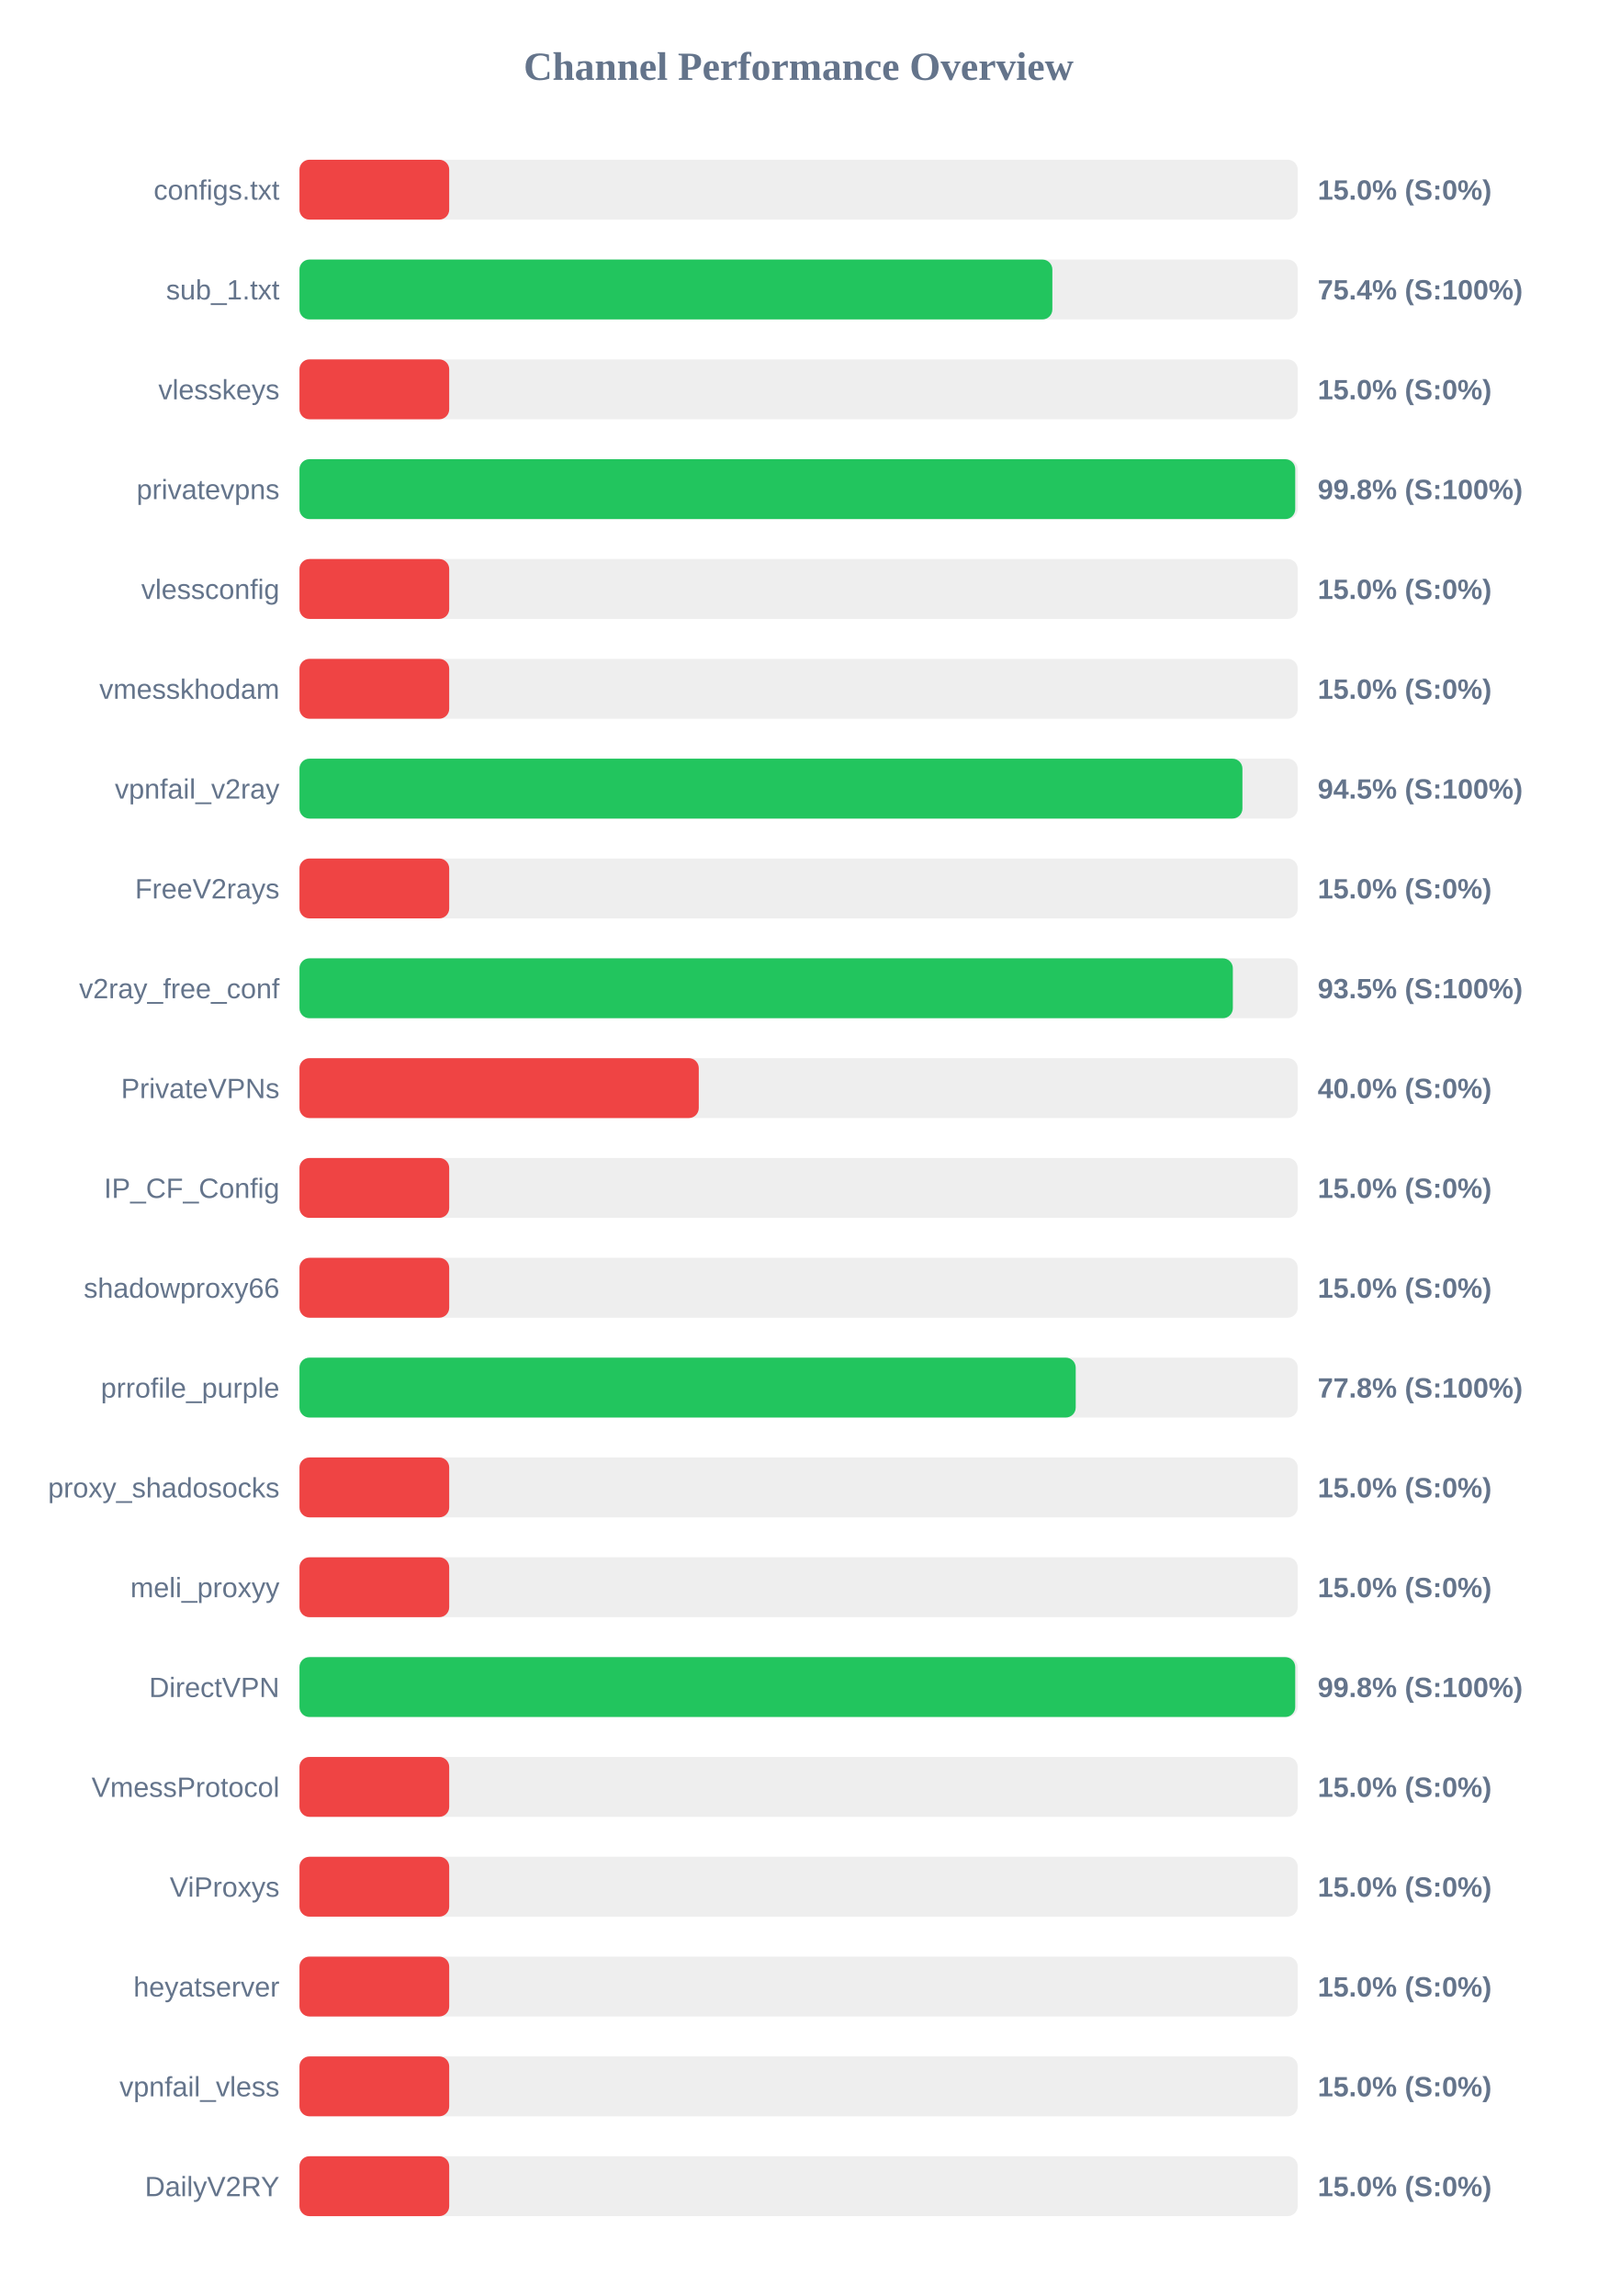
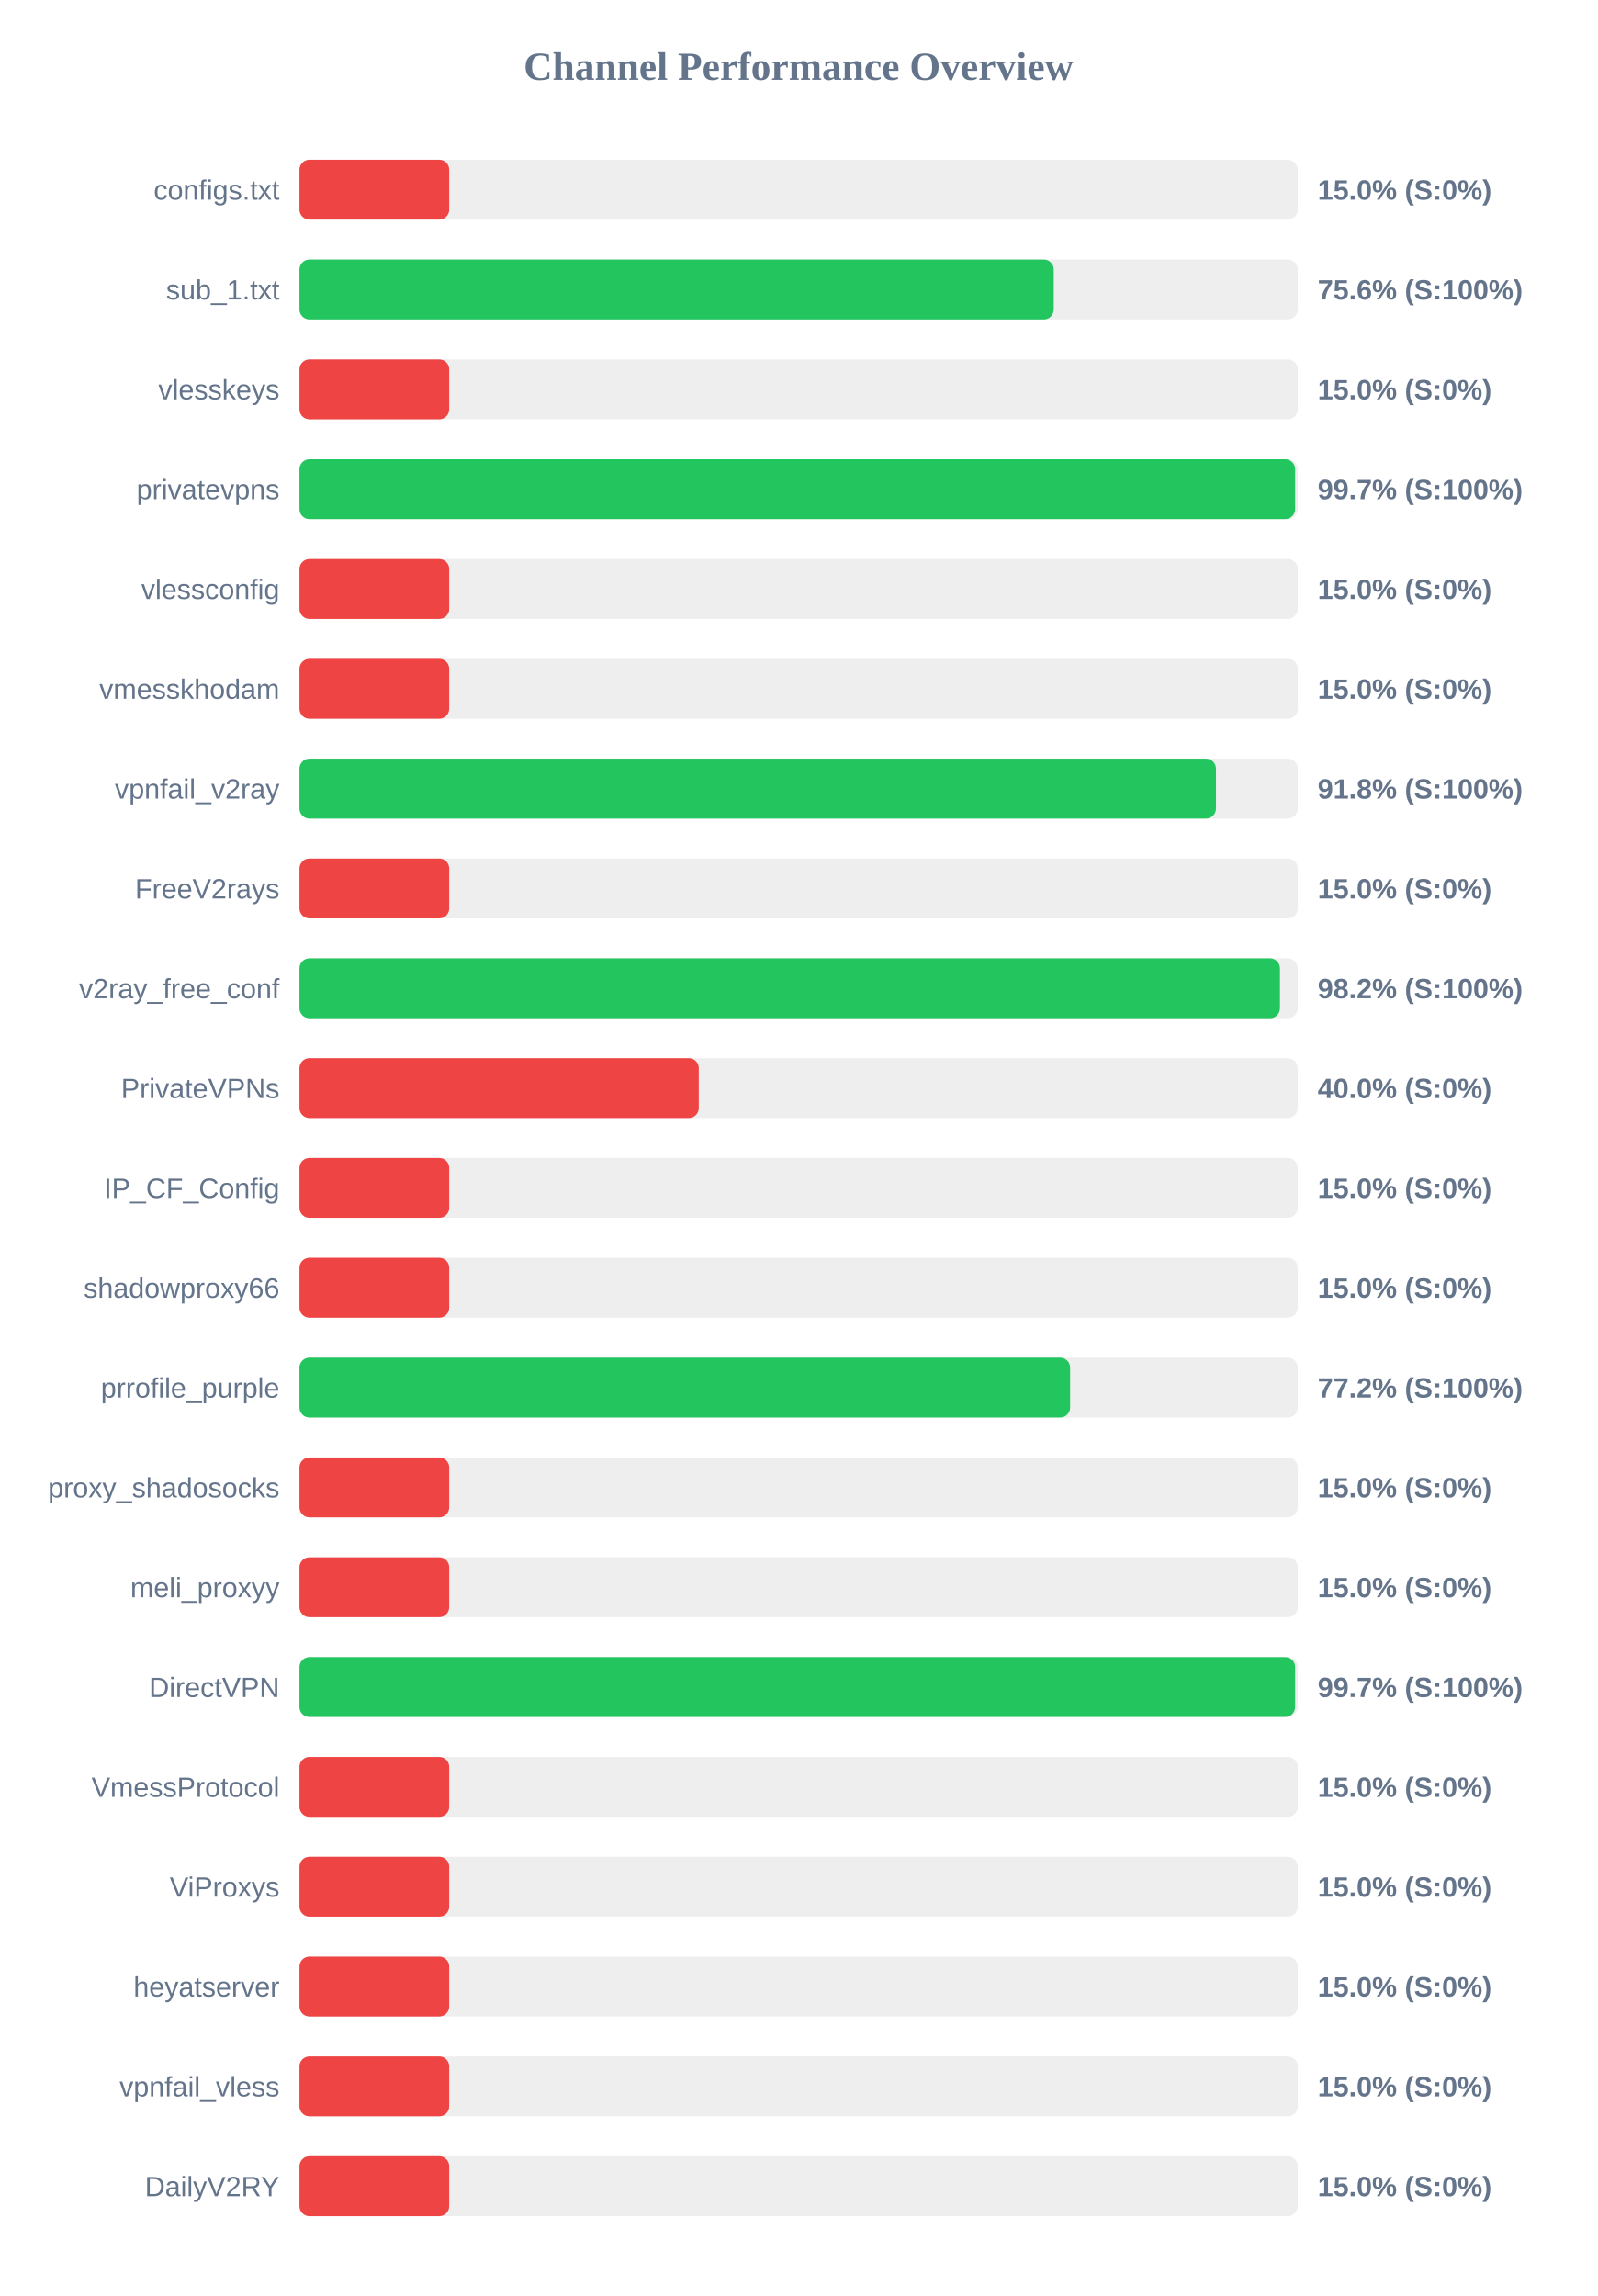
<svg xmlns="http://www.w3.org/2000/svg" width="800" height="1150" version="1.1">
  <style>
        .row { font: 14px Arial; fill: #64748b; }
        .score { font: bold 14px Arial; fill: #64748b; }
    </style>
  <text x="400" y="40" text-anchor="middle" font-size="20px" font-weight="bold" fill="#64748b">Channel Performance Overview</text>
  <rect x="150" y="80" width="500" height="30" fill="#eee" rx="5" />
  <rect x="150" y="80" width="75.0" height="30" fill="#ef4444" rx="5" />
  <text x="140" y="100" text-anchor="end" class="row">configs.txt</text>
  <text x="660" y="100" text-anchor="start" class="score">15.0% (S:0%)</text>
  <rect x="150" y="130" width="500" height="30" fill="#eee" rx="5" />
-   <rect x="150" y="130" width="377.1" height="30" fill="#22c55e" rx="5" />
+   <rect x="150" y="130" width="377.8" height="30" fill="#22c55e" rx="5" />
  <text x="140" y="150" text-anchor="end" class="row">sub_1.txt</text>
-   <text x="660" y="150" text-anchor="start" class="score">75.4% (S:100%)</text>
+   <text x="660" y="150" text-anchor="start" class="score">75.6% (S:100%)</text>
  <rect x="150" y="180" width="500" height="30" fill="#eee" rx="5" />
  <rect x="150" y="180" width="75.0" height="30" fill="#ef4444" rx="5" />
  <text x="140" y="200" text-anchor="end" class="row">vlesskeys</text>
  <text x="660" y="200" text-anchor="start" class="score">15.0% (S:0%)</text>
  <rect x="150" y="230" width="500" height="30" fill="#eee" rx="5" />
-   <rect x="150" y="230" width="498.75" height="30" fill="#22c55e" rx="5" />
+   <rect x="150" y="230" width="498.7" height="30" fill="#22c55e" rx="5" />
  <text x="140" y="250" text-anchor="end" class="row">privatevpns</text>
-   <text x="660" y="250" text-anchor="start" class="score">99.8% (S:100%)</text>
+   <text x="660" y="250" text-anchor="start" class="score">99.7% (S:100%)</text>
  <rect x="150" y="280" width="500" height="30" fill="#eee" rx="5" />
  <rect x="150" y="280" width="75.0" height="30" fill="#ef4444" rx="5" />
  <text x="140" y="300" text-anchor="end" class="row">vlessconfig</text>
  <text x="660" y="300" text-anchor="start" class="score">15.0% (S:0%)</text>
  <rect x="150" y="330" width="500" height="30" fill="#eee" rx="5" />
  <rect x="150" y="330" width="75.0" height="30" fill="#ef4444" rx="5" />
  <text x="140" y="350" text-anchor="end" class="row">vmesskhodam</text>
  <text x="660" y="350" text-anchor="start" class="score">15.0% (S:0%)</text>
  <rect x="150" y="380" width="500" height="30" fill="#eee" rx="5" />
-   <rect x="150" y="380" width="472.3" height="30" fill="#22c55e" rx="5" />
+   <rect x="150" y="380" width="459.05" height="30" fill="#22c55e" rx="5" />
  <text x="140" y="400" text-anchor="end" class="row">vpnfail_v2ray</text>
-   <text x="660" y="400" text-anchor="start" class="score">94.5% (S:100%)</text>
+   <text x="660" y="400" text-anchor="start" class="score">91.8% (S:100%)</text>
  <rect x="150" y="430" width="500" height="30" fill="#eee" rx="5" />
  <rect x="150" y="430" width="75.0" height="30" fill="#ef4444" rx="5" />
  <text x="140" y="450" text-anchor="end" class="row">FreeV2rays</text>
  <text x="660" y="450" text-anchor="start" class="score">15.0% (S:0%)</text>
  <rect x="150" y="480" width="500" height="30" fill="#eee" rx="5" />
-   <rect x="150" y="480" width="467.5" height="30" fill="#22c55e" rx="5" />
+   <rect x="150" y="480" width="491.1" height="30" fill="#22c55e" rx="5" />
  <text x="140" y="500" text-anchor="end" class="row">v2ray_free_conf</text>
-   <text x="660" y="500" text-anchor="start" class="score">93.5% (S:100%)</text>
+   <text x="660" y="500" text-anchor="start" class="score">98.2% (S:100%)</text>
  <rect x="150" y="530" width="500" height="30" fill="#eee" rx="5" />
  <rect x="150" y="530" width="200.0" height="30" fill="#ef4444" rx="5" />
  <text x="140" y="550" text-anchor="end" class="row">PrivateVPNs</text>
  <text x="660" y="550" text-anchor="start" class="score">40.0% (S:0%)</text>
  <rect x="150" y="580" width="500" height="30" fill="#eee" rx="5" />
  <rect x="150" y="580" width="75.0" height="30" fill="#ef4444" rx="5" />
  <text x="140" y="600" text-anchor="end" class="row">IP_CF_Config</text>
  <text x="660" y="600" text-anchor="start" class="score">15.0% (S:0%)</text>
  <rect x="150" y="630" width="500" height="30" fill="#eee" rx="5" />
  <rect x="150" y="630" width="75.0" height="30" fill="#ef4444" rx="5" />
  <text x="140" y="650" text-anchor="end" class="row">shadowproxy66</text>
  <text x="660" y="650" text-anchor="start" class="score">15.0% (S:0%)</text>
  <rect x="150" y="680" width="500" height="30" fill="#eee" rx="5" />
-   <rect x="150" y="680" width="388.8" height="30" fill="#22c55e" rx="5" />
+   <rect x="150" y="680" width="386.0" height="30" fill="#22c55e" rx="5" />
  <text x="140" y="700" text-anchor="end" class="row">prrofile_purple</text>
-   <text x="660" y="700" text-anchor="start" class="score">77.8% (S:100%)</text>
+   <text x="660" y="700" text-anchor="start" class="score">77.2% (S:100%)</text>
  <rect x="150" y="730" width="500" height="30" fill="#eee" rx="5" />
  <rect x="150" y="730" width="75.0" height="30" fill="#ef4444" rx="5" />
  <text x="140" y="750" text-anchor="end" class="row">proxy_shadosocks</text>
  <text x="660" y="750" text-anchor="start" class="score">15.0% (S:0%)</text>
  <rect x="150" y="780" width="500" height="30" fill="#eee" rx="5" />
  <rect x="150" y="780" width="75.0" height="30" fill="#ef4444" rx="5" />
  <text x="140" y="800" text-anchor="end" class="row">meli_proxyy</text>
  <text x="660" y="800" text-anchor="start" class="score">15.0% (S:0%)</text>
  <rect x="150" y="830" width="500" height="30" fill="#eee" rx="5" />
-   <rect x="150" y="830" width="498.75" height="30" fill="#22c55e" rx="5" />
+   <rect x="150" y="830" width="498.7" height="30" fill="#22c55e" rx="5" />
  <text x="140" y="850" text-anchor="end" class="row">DirectVPN</text>
-   <text x="660" y="850" text-anchor="start" class="score">99.8% (S:100%)</text>
+   <text x="660" y="850" text-anchor="start" class="score">99.7% (S:100%)</text>
  <rect x="150" y="880" width="500" height="30" fill="#eee" rx="5" />
  <rect x="150" y="880" width="75.0" height="30" fill="#ef4444" rx="5" />
  <text x="140" y="900" text-anchor="end" class="row">VmessProtocol</text>
  <text x="660" y="900" text-anchor="start" class="score">15.0% (S:0%)</text>
  <rect x="150" y="930" width="500" height="30" fill="#eee" rx="5" />
  <rect x="150" y="930" width="75.0" height="30" fill="#ef4444" rx="5" />
  <text x="140" y="950" text-anchor="end" class="row">ViProxys</text>
  <text x="660" y="950" text-anchor="start" class="score">15.0% (S:0%)</text>
  <rect x="150" y="980" width="500" height="30" fill="#eee" rx="5" />
  <rect x="150" y="980" width="75.0" height="30" fill="#ef4444" rx="5" />
  <text x="140" y="1000" text-anchor="end" class="row">heyatserver</text>
  <text x="660" y="1000" text-anchor="start" class="score">15.0% (S:0%)</text>
  <rect x="150" y="1030" width="500" height="30" fill="#eee" rx="5" />
  <rect x="150" y="1030" width="75.0" height="30" fill="#ef4444" rx="5" />
  <text x="140" y="1050" text-anchor="end" class="row">vpnfail_vless</text>
  <text x="660" y="1050" text-anchor="start" class="score">15.0% (S:0%)</text>
  <rect x="150" y="1080" width="500" height="30" fill="#eee" rx="5" />
  <rect x="150" y="1080" width="75.0" height="30" fill="#ef4444" rx="5" />
  <text x="140" y="1100" text-anchor="end" class="row">DailyV2RY</text>
  <text x="660" y="1100" text-anchor="start" class="score">15.0% (S:0%)</text>
</svg>
